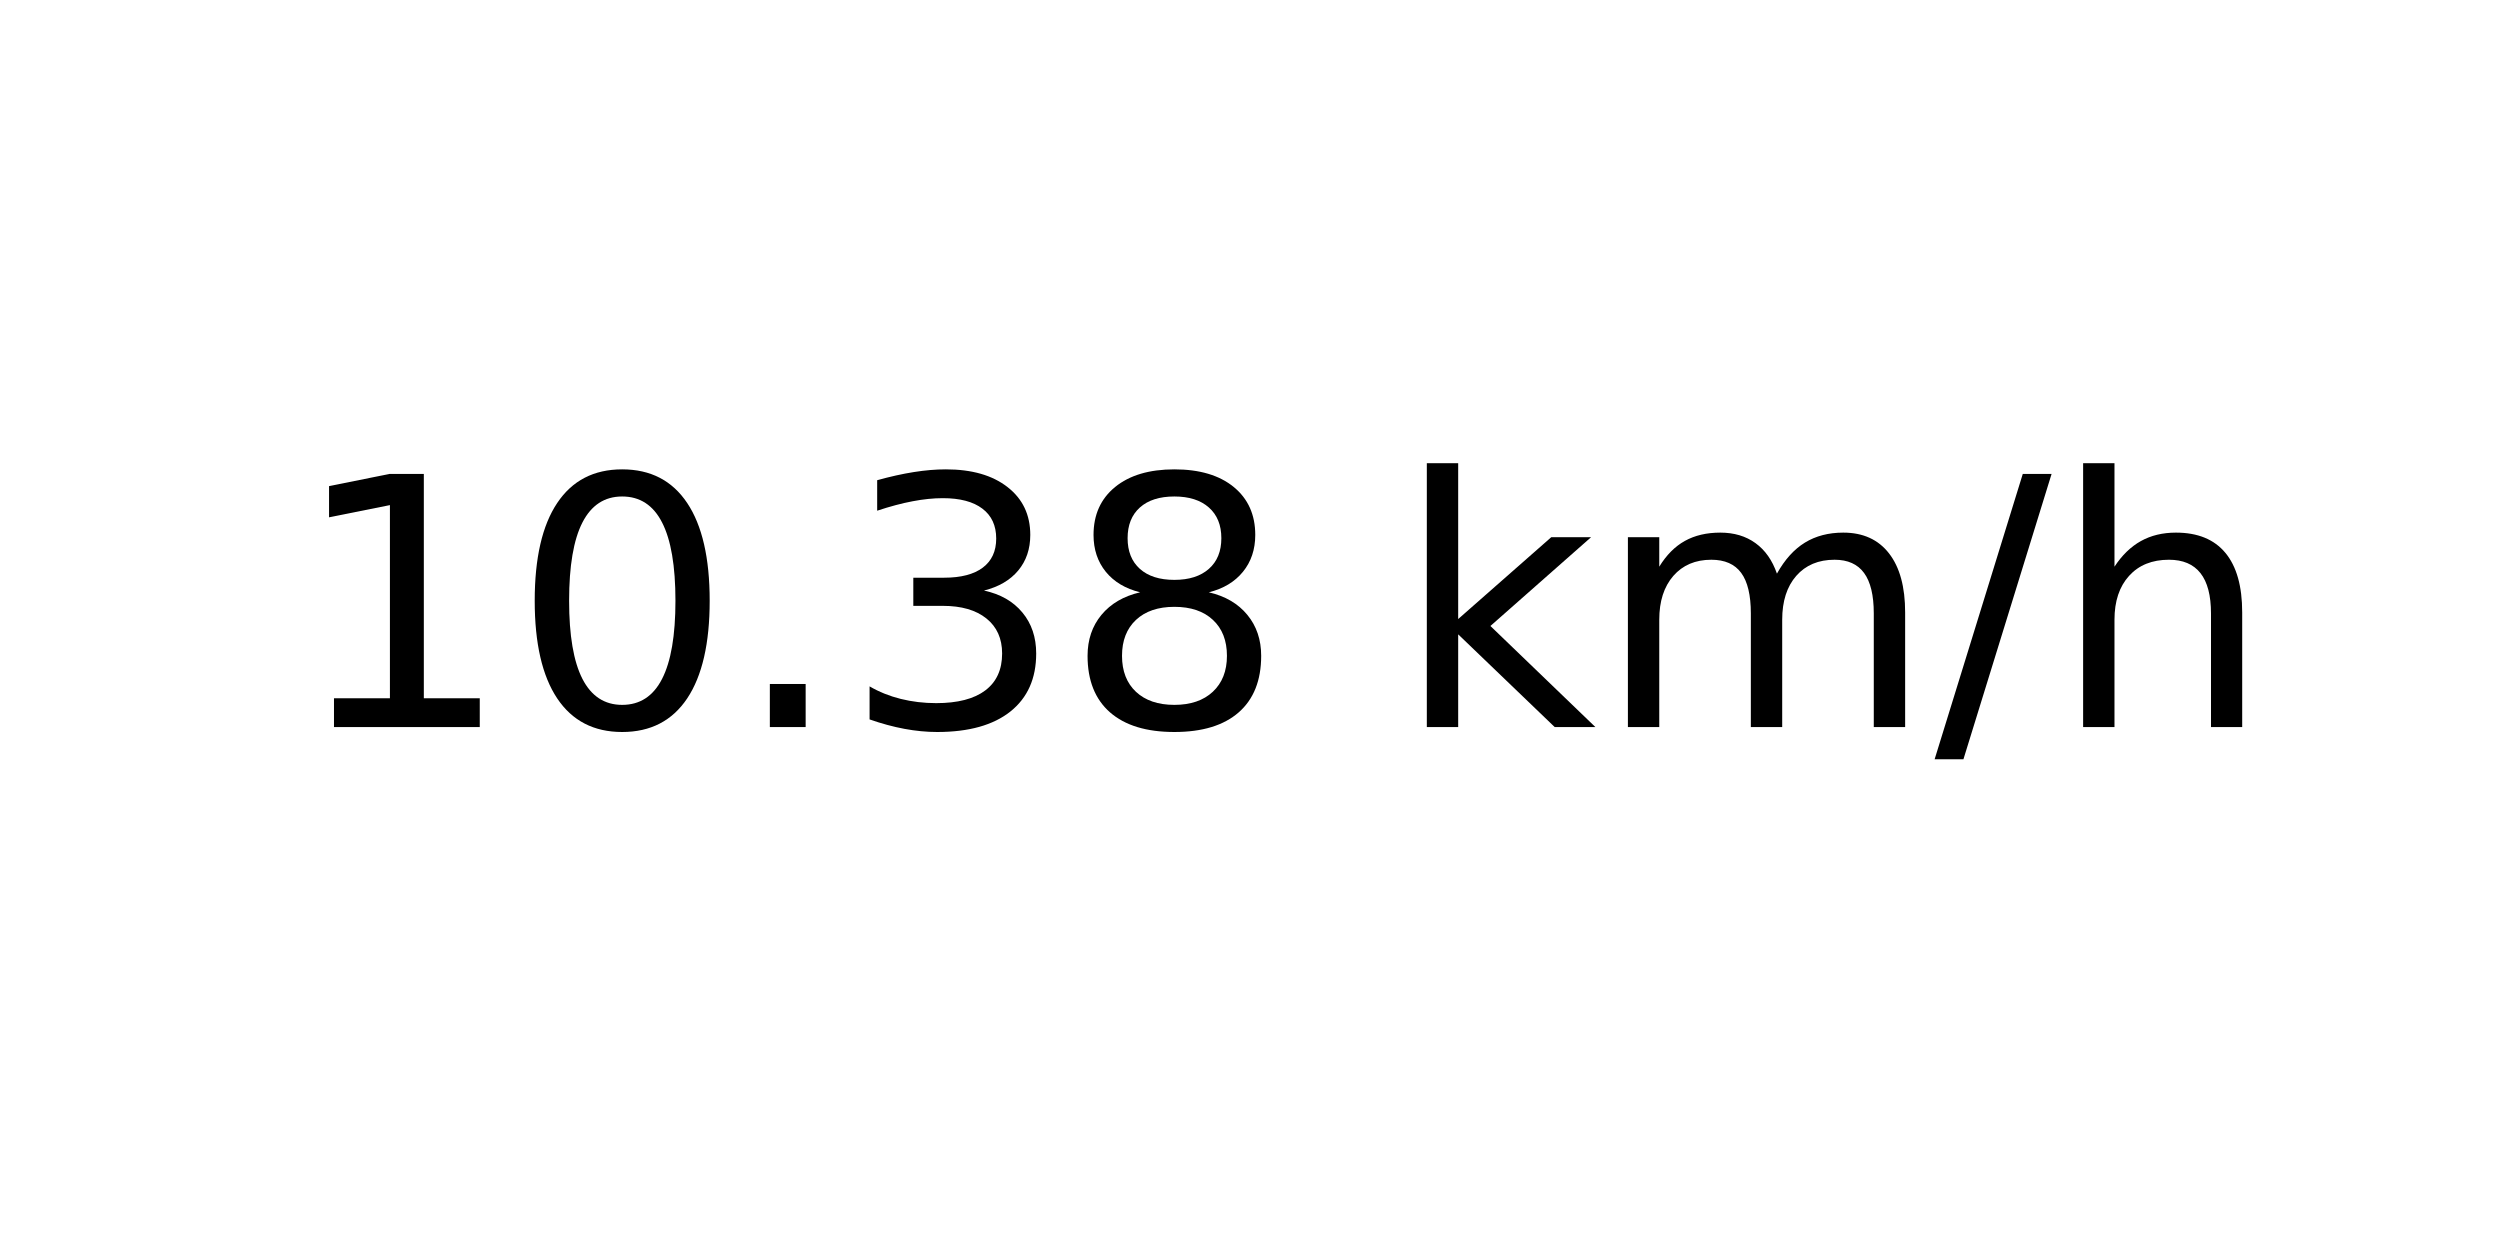
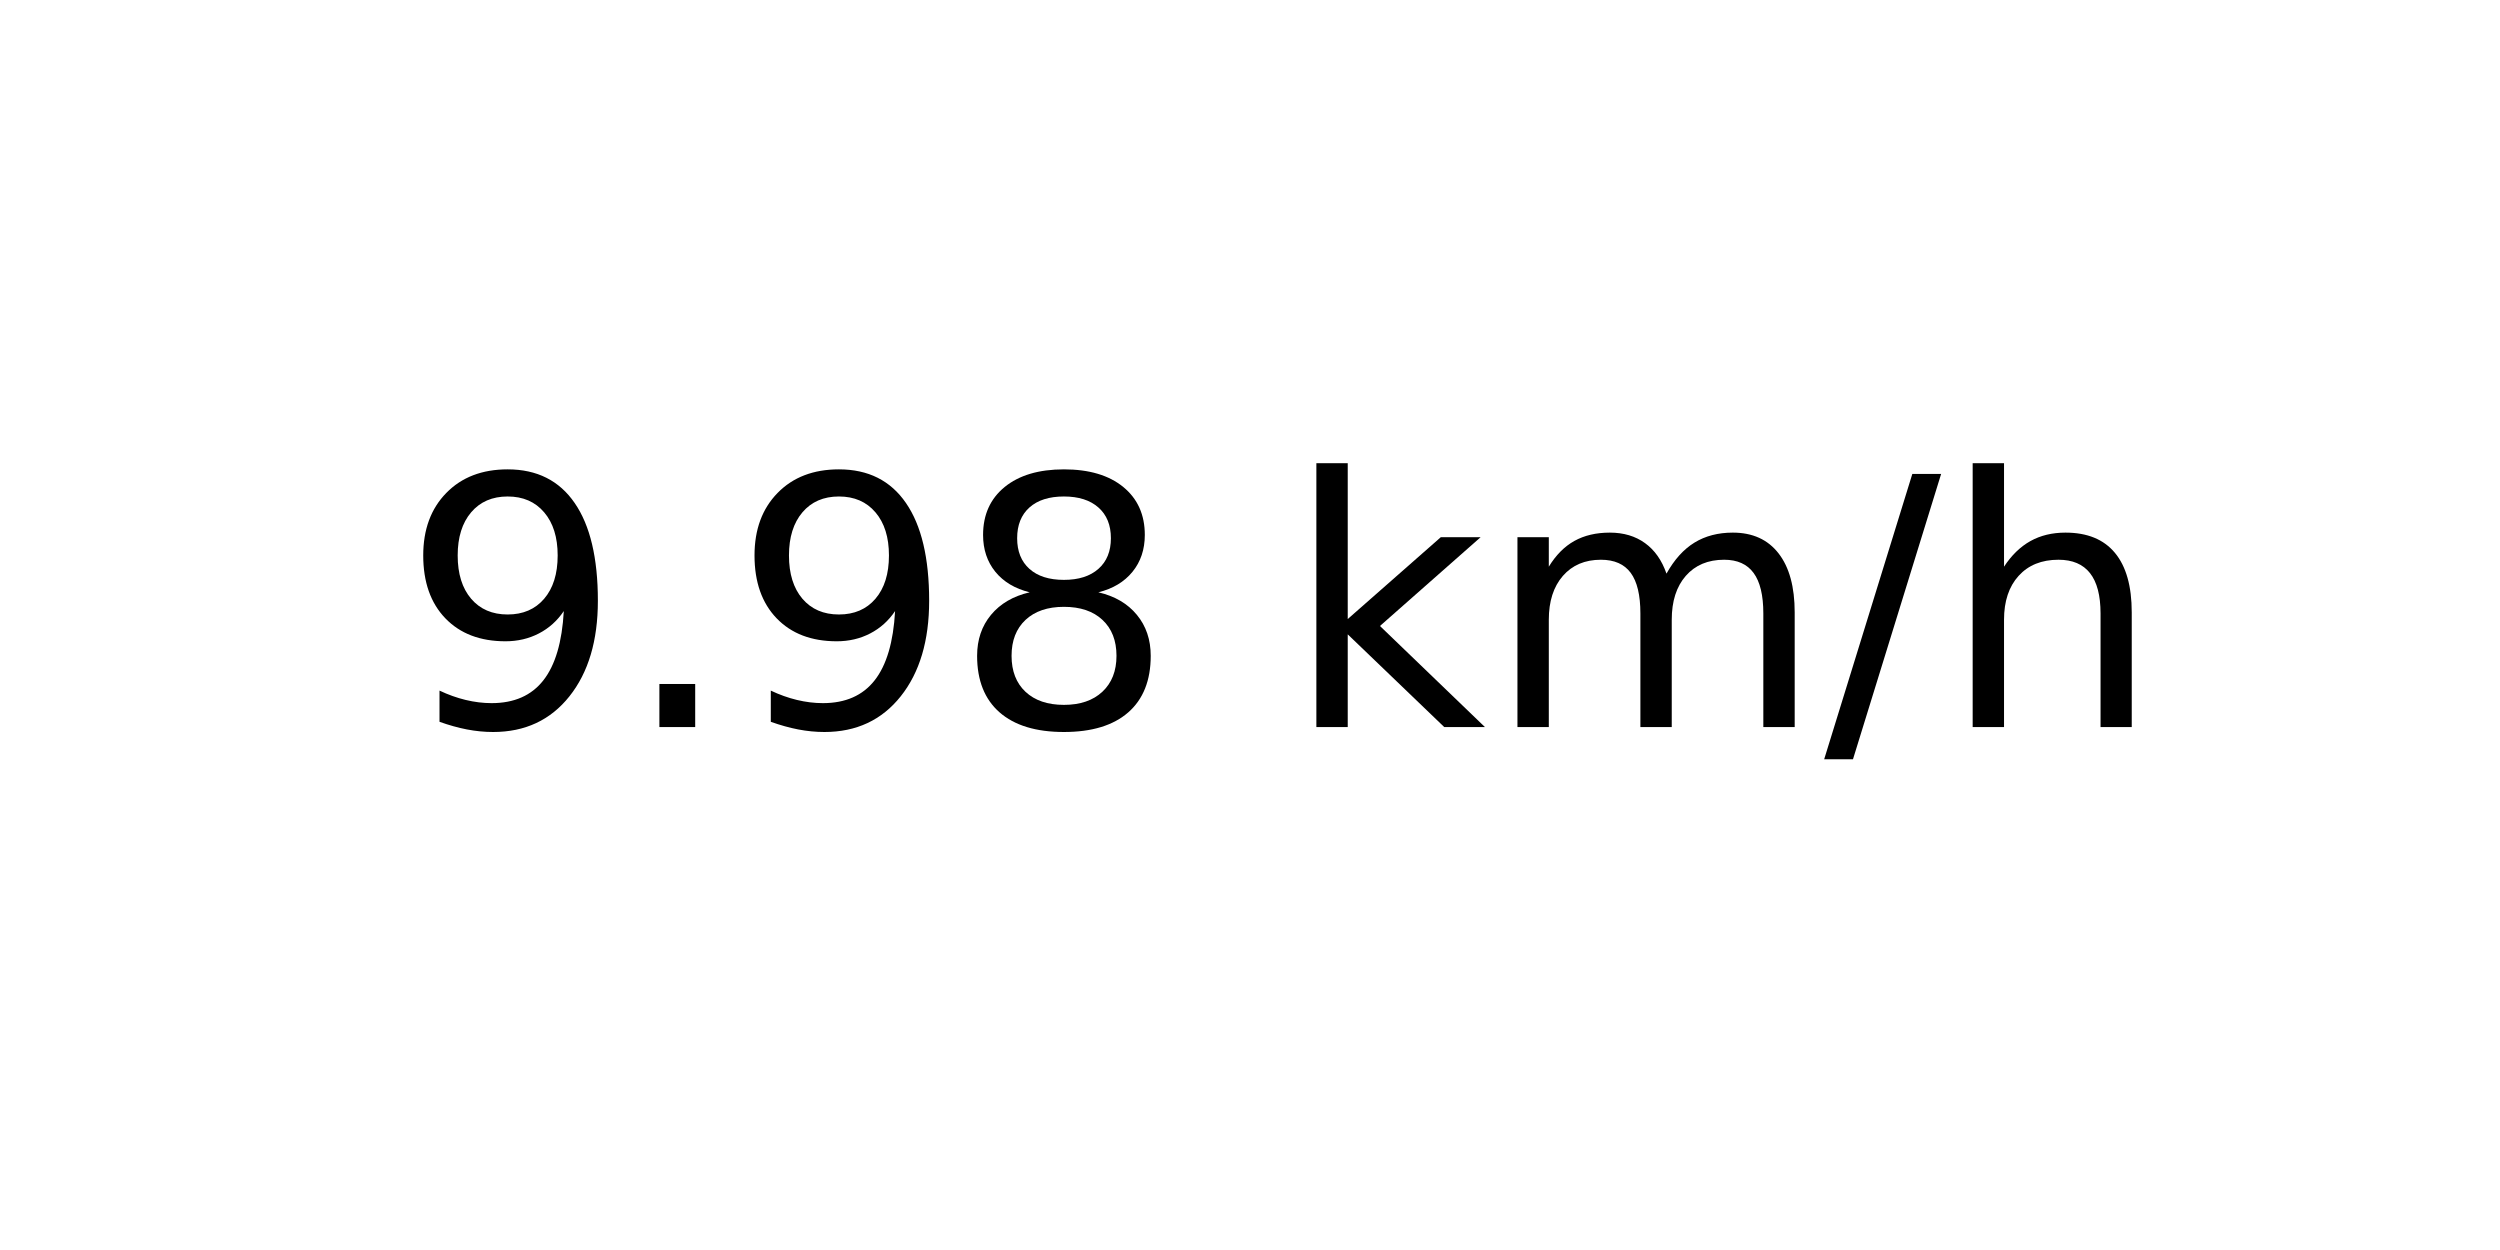
<svg xmlns="http://www.w3.org/2000/svg" xmlns:xlink="http://www.w3.org/1999/xlink" width="72pt" height="36pt" viewBox="0 0 72 36" version="1.1">
  <defs>
    <style type="text/css">*{stroke-linejoin: round; stroke-linecap: butt}</style>
  </defs>
  <g id="figure_1">
    <g id="axes_1">
      <g id="text_1">
-         <g transform="translate(8.378125 20.93937) scale(0.1 -0.1)">
+         <g transform="translate(11.55937 20.93937) scale(0.1 -0.1)">
          <defs>
-             <path id="DejaVuSans-31" d="M 794 531  L 1825 531  L 1825 4091  L 703 3866  L 703 4441  L 1819 4666  L 2450 4666  L 2450 531  L 3481 531  L 3481 0  L 794 0  L 794 531  z " transform="scale(0.015625)" />
-             <path id="DejaVuSans-30" d="M 2034 4250  Q 1547 4250 1301 3770  Q 1056 3291 1056 2328  Q 1056 1369 1301 889  Q 1547 409 2034 409  Q 2525 409 2770 889  Q 3016 1369 3016 2328  Q 3016 3291 2770 3770  Q 2525 4250 2034 4250  z M 2034 4750  Q 2819 4750 3233 4129  Q 3647 3509 3647 2328  Q 3647 1150 3233 529  Q 2819 -91 2034 -91  Q 1250 -91 836 529  Q 422 1150 422 2328  Q 422 3509 836 4129  Q 1250 4750 2034 4750  z " transform="scale(0.015625)" />
+             <path id="DejaVuSans-39" d="M 703 97  L 703 672  Q 941 559 1184 500  Q 1428 441 1663 441  Q 2288 441 2617 861  Q 2947 1281 2994 2138  Q 2813 1869 2534 1725  Q 2256 1581 1919 1581  Q 1219 1581 811 2004  Q 403 2428 403 3163  Q 403 3881 828 4315  Q 1253 4750 1959 4750  Q 2769 4750 3195 4129  Q 3622 3509 3622 2328  Q 3622 1225 3098 567  Q 2575 -91 1691 -91  Q 1453 -91 1209 -44  Q 966 3 703 97  z M 1959 2075  Q 2384 2075 2632 2365  Q 2881 2656 2881 3163  Q 2881 3666 2632 3958  Q 2384 4250 1959 4250  Q 1534 4250 1286 3958  Q 1038 3666 1038 3163  Q 1038 2656 1286 2365  Q 1534 2075 1959 2075  z " transform="scale(0.015625)" />
            <path id="DejaVuSans-2e" d="M 684 794  L 1344 794  L 1344 0  L 684 0  L 684 794  z " transform="scale(0.015625)" />
-             <path id="DejaVuSans-33" d="M 2597 2516  Q 3050 2419 3304 2112  Q 3559 1806 3559 1356  Q 3559 666 3084 287  Q 2609 -91 1734 -91  Q 1441 -91 1130 -33  Q 819 25 488 141  L 488 750  Q 750 597 1062 519  Q 1375 441 1716 441  Q 2309 441 2620 675  Q 2931 909 2931 1356  Q 2931 1769 2642 2001  Q 2353 2234 1838 2234  L 1294 2234  L 1294 2753  L 1863 2753  Q 2328 2753 2575 2939  Q 2822 3125 2822 3475  Q 2822 3834 2567 4026  Q 2313 4219 1838 4219  Q 1578 4219 1281 4162  Q 984 4106 628 3988  L 628 4550  Q 988 4650 1302 4700  Q 1616 4750 1894 4750  Q 2613 4750 3031 4423  Q 3450 4097 3450 3541  Q 3450 3153 3228 2886  Q 3006 2619 2597 2516  z " transform="scale(0.015625)" />
            <path id="DejaVuSans-38" d="M 2034 2216  Q 1584 2216 1326 1975  Q 1069 1734 1069 1313  Q 1069 891 1326 650  Q 1584 409 2034 409  Q 2484 409 2743 651  Q 3003 894 3003 1313  Q 3003 1734 2745 1975  Q 2488 2216 2034 2216  z M 1403 2484  Q 997 2584 770 2862  Q 544 3141 544 3541  Q 544 4100 942 4425  Q 1341 4750 2034 4750  Q 2731 4750 3128 4425  Q 3525 4100 3525 3541  Q 3525 3141 3298 2862  Q 3072 2584 2669 2484  Q 3125 2378 3379 2068  Q 3634 1759 3634 1313  Q 3634 634 3220 271  Q 2806 -91 2034 -91  Q 1263 -91 848 271  Q 434 634 434 1313  Q 434 1759 690 2068  Q 947 2378 1403 2484  z M 1172 3481  Q 1172 3119 1398 2916  Q 1625 2713 2034 2713  Q 2441 2713 2670 2916  Q 2900 3119 2900 3481  Q 2900 3844 2670 4047  Q 2441 4250 2034 4250  Q 1625 4250 1398 4047  Q 1172 3844 1172 3481  z " transform="scale(0.015625)" />
            <path id="DejaVuSans-20" transform="scale(0.015625)" />
            <path id="DejaVuSans-6b" d="M 581 4863  L 1159 4863  L 1159 1991  L 2875 3500  L 3609 3500  L 1753 1863  L 3688 0  L 2938 0  L 1159 1709  L 1159 0  L 581 0  L 581 4863  z " transform="scale(0.015625)" />
            <path id="DejaVuSans-6d" d="M 3328 2828  Q 3544 3216 3844 3400  Q 4144 3584 4550 3584  Q 5097 3584 5394 3201  Q 5691 2819 5691 2113  L 5691 0  L 5113 0  L 5113 2094  Q 5113 2597 4934 2840  Q 4756 3084 4391 3084  Q 3944 3084 3684 2787  Q 3425 2491 3425 1978  L 3425 0  L 2847 0  L 2847 2094  Q 2847 2600 2669 2842  Q 2491 3084 2119 3084  Q 1678 3084 1418 2786  Q 1159 2488 1159 1978  L 1159 0  L 581 0  L 581 3500  L 1159 3500  L 1159 2956  Q 1356 3278 1631 3431  Q 1906 3584 2284 3584  Q 2666 3584 2933 3390  Q 3200 3197 3328 2828  z " transform="scale(0.015625)" />
            <path id="DejaVuSans-2f" d="M 1625 4666  L 2156 4666  L 531 -594  L 0 -594  L 1625 4666  z " transform="scale(0.015625)" />
            <path id="DejaVuSans-68" d="M 3513 2113  L 3513 0  L 2938 0  L 2938 2094  Q 2938 2591 2744 2837  Q 2550 3084 2163 3084  Q 1697 3084 1428 2787  Q 1159 2491 1159 1978  L 1159 0  L 581 0  L 581 4863  L 1159 4863  L 1159 2956  Q 1366 3272 1645 3428  Q 1925 3584 2291 3584  Q 2894 3584 3203 3211  Q 3513 2838 3513 2113  z " transform="scale(0.015625)" />
          </defs>
-           <use xlink:href="#DejaVuSans-31" />
-           <use xlink:href="#DejaVuSans-30" x="63.623" />
-           <use xlink:href="#DejaVuSans-2e" x="127.246" />
-           <use xlink:href="#DejaVuSans-33" x="159.033" />
-           <use xlink:href="#DejaVuSans-38" x="222.656" />
-           <use xlink:href="#DejaVuSans-20" x="286.279" />
-           <use xlink:href="#DejaVuSans-6b" x="318.066" />
-           <use xlink:href="#DejaVuSans-6d" x="375.977" />
-           <use xlink:href="#DejaVuSans-2f" x="473.389" />
-           <use xlink:href="#DejaVuSans-68" x="507.08" />
+           <use xlink:href="#DejaVuSans-39" />
+           <use xlink:href="#DejaVuSans-2e" x="63.623" />
+           <use xlink:href="#DejaVuSans-39" x="95.41" />
+           <use xlink:href="#DejaVuSans-38" x="159.033" />
+           <use xlink:href="#DejaVuSans-20" x="222.656" />
+           <use xlink:href="#DejaVuSans-6b" x="254.443" />
+           <use xlink:href="#DejaVuSans-6d" x="312.354" />
+           <use xlink:href="#DejaVuSans-2f" x="409.766" />
+           <use xlink:href="#DejaVuSans-68" x="443.457" />
        </g>
      </g>
    </g>
  </g>
</svg>
